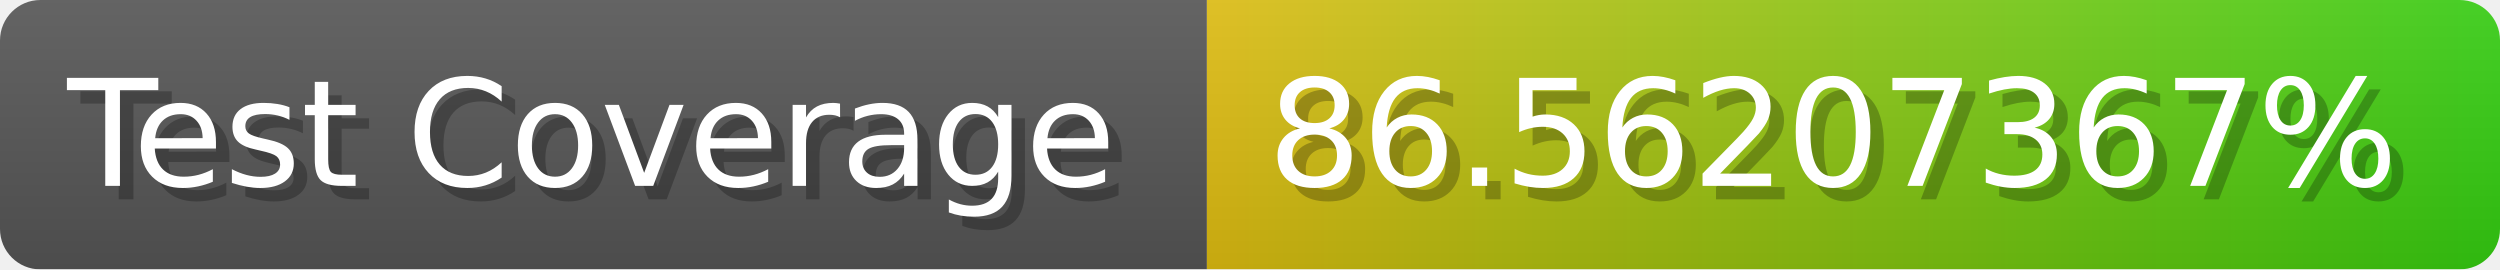
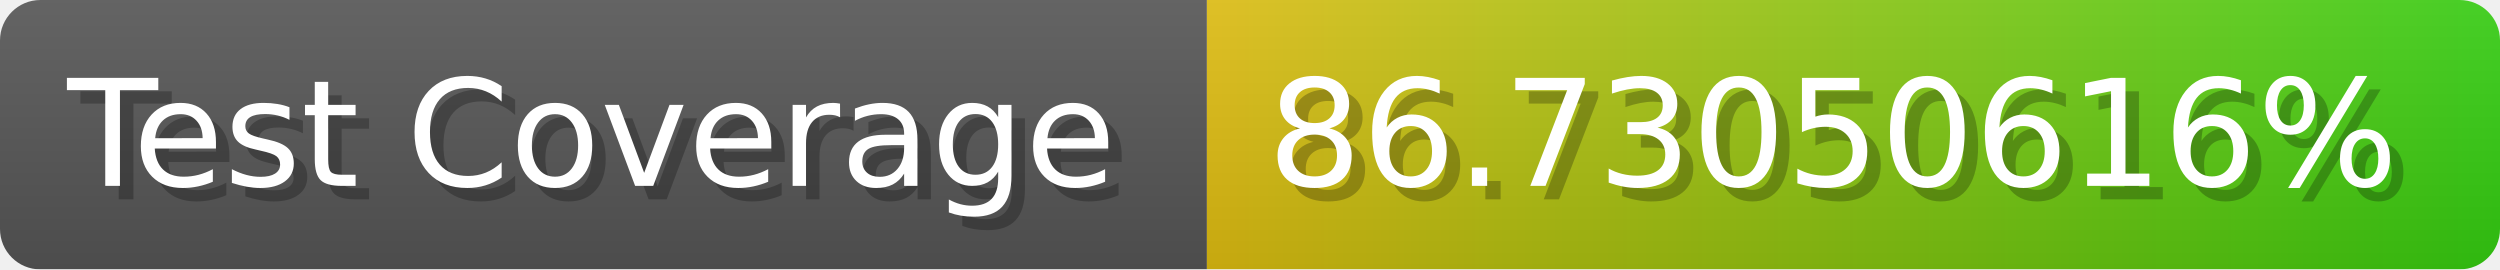
- <svg xmlns="http://www.w3.org/2000/svg" width="185.6" height="20" viewBox="0 0 1856 200" role="img" aria-label="Test Coverage: 86.56207367%">
+ <svg xmlns="http://www.w3.org/2000/svg" width="185.6" height="20" viewBox="0 0 1856 200" role="img" aria-label="Test Coverage: 86.73050616%">
  <linearGradient id="a" x2="0" y2="100%">
    <stop offset="0" stop-opacity=".1" stop-color="#EEE" />
    <stop offset="1" stop-opacity=".1" />
  </linearGradient>
  <mask id="m">
    <rect width="1856" height="200" rx="30" fill="#FFF" />
  </mask>
  <g mask="url(#m)">
    <rect width="896" height="200" fill="#555" />
    <rect width="960" height="200" fill="url(#x)" x="896" />
    <rect width="1856" height="200" fill="url(#a)" />
  </g>
  <g aria-hidden="true" fill="#fff" text-anchor="start" font-family="Verdana,DejaVu Sans,sans-serif" font-size="110">
    <text x="60" y="148" textLength="796" fill="#000" opacity="0.25">Test Coverage</text>
    <text x="50" y="138" textLength="796">Test Coverage</text>
-     <text x="951" y="148" textLength="860" fill="#000" opacity="0.25">86.56207367%</text>
-     <text x="941" y="138" textLength="860">86.56207367%</text>
+     <text x="951" y="148" textLength="860" fill="#000" opacity="0.25">86.73050616%</text>
+     <text x="941" y="138" textLength="860">86.73050616%</text>
  </g>
  <linearGradient id="x" x1="0%" y1="0%" x2="100%" y2="0%">
    <stop offset="0%" style="stop-color:#DB1" />
    <stop offset="100%" style="stop-color:#3C1" />
  </linearGradient>
</svg>
